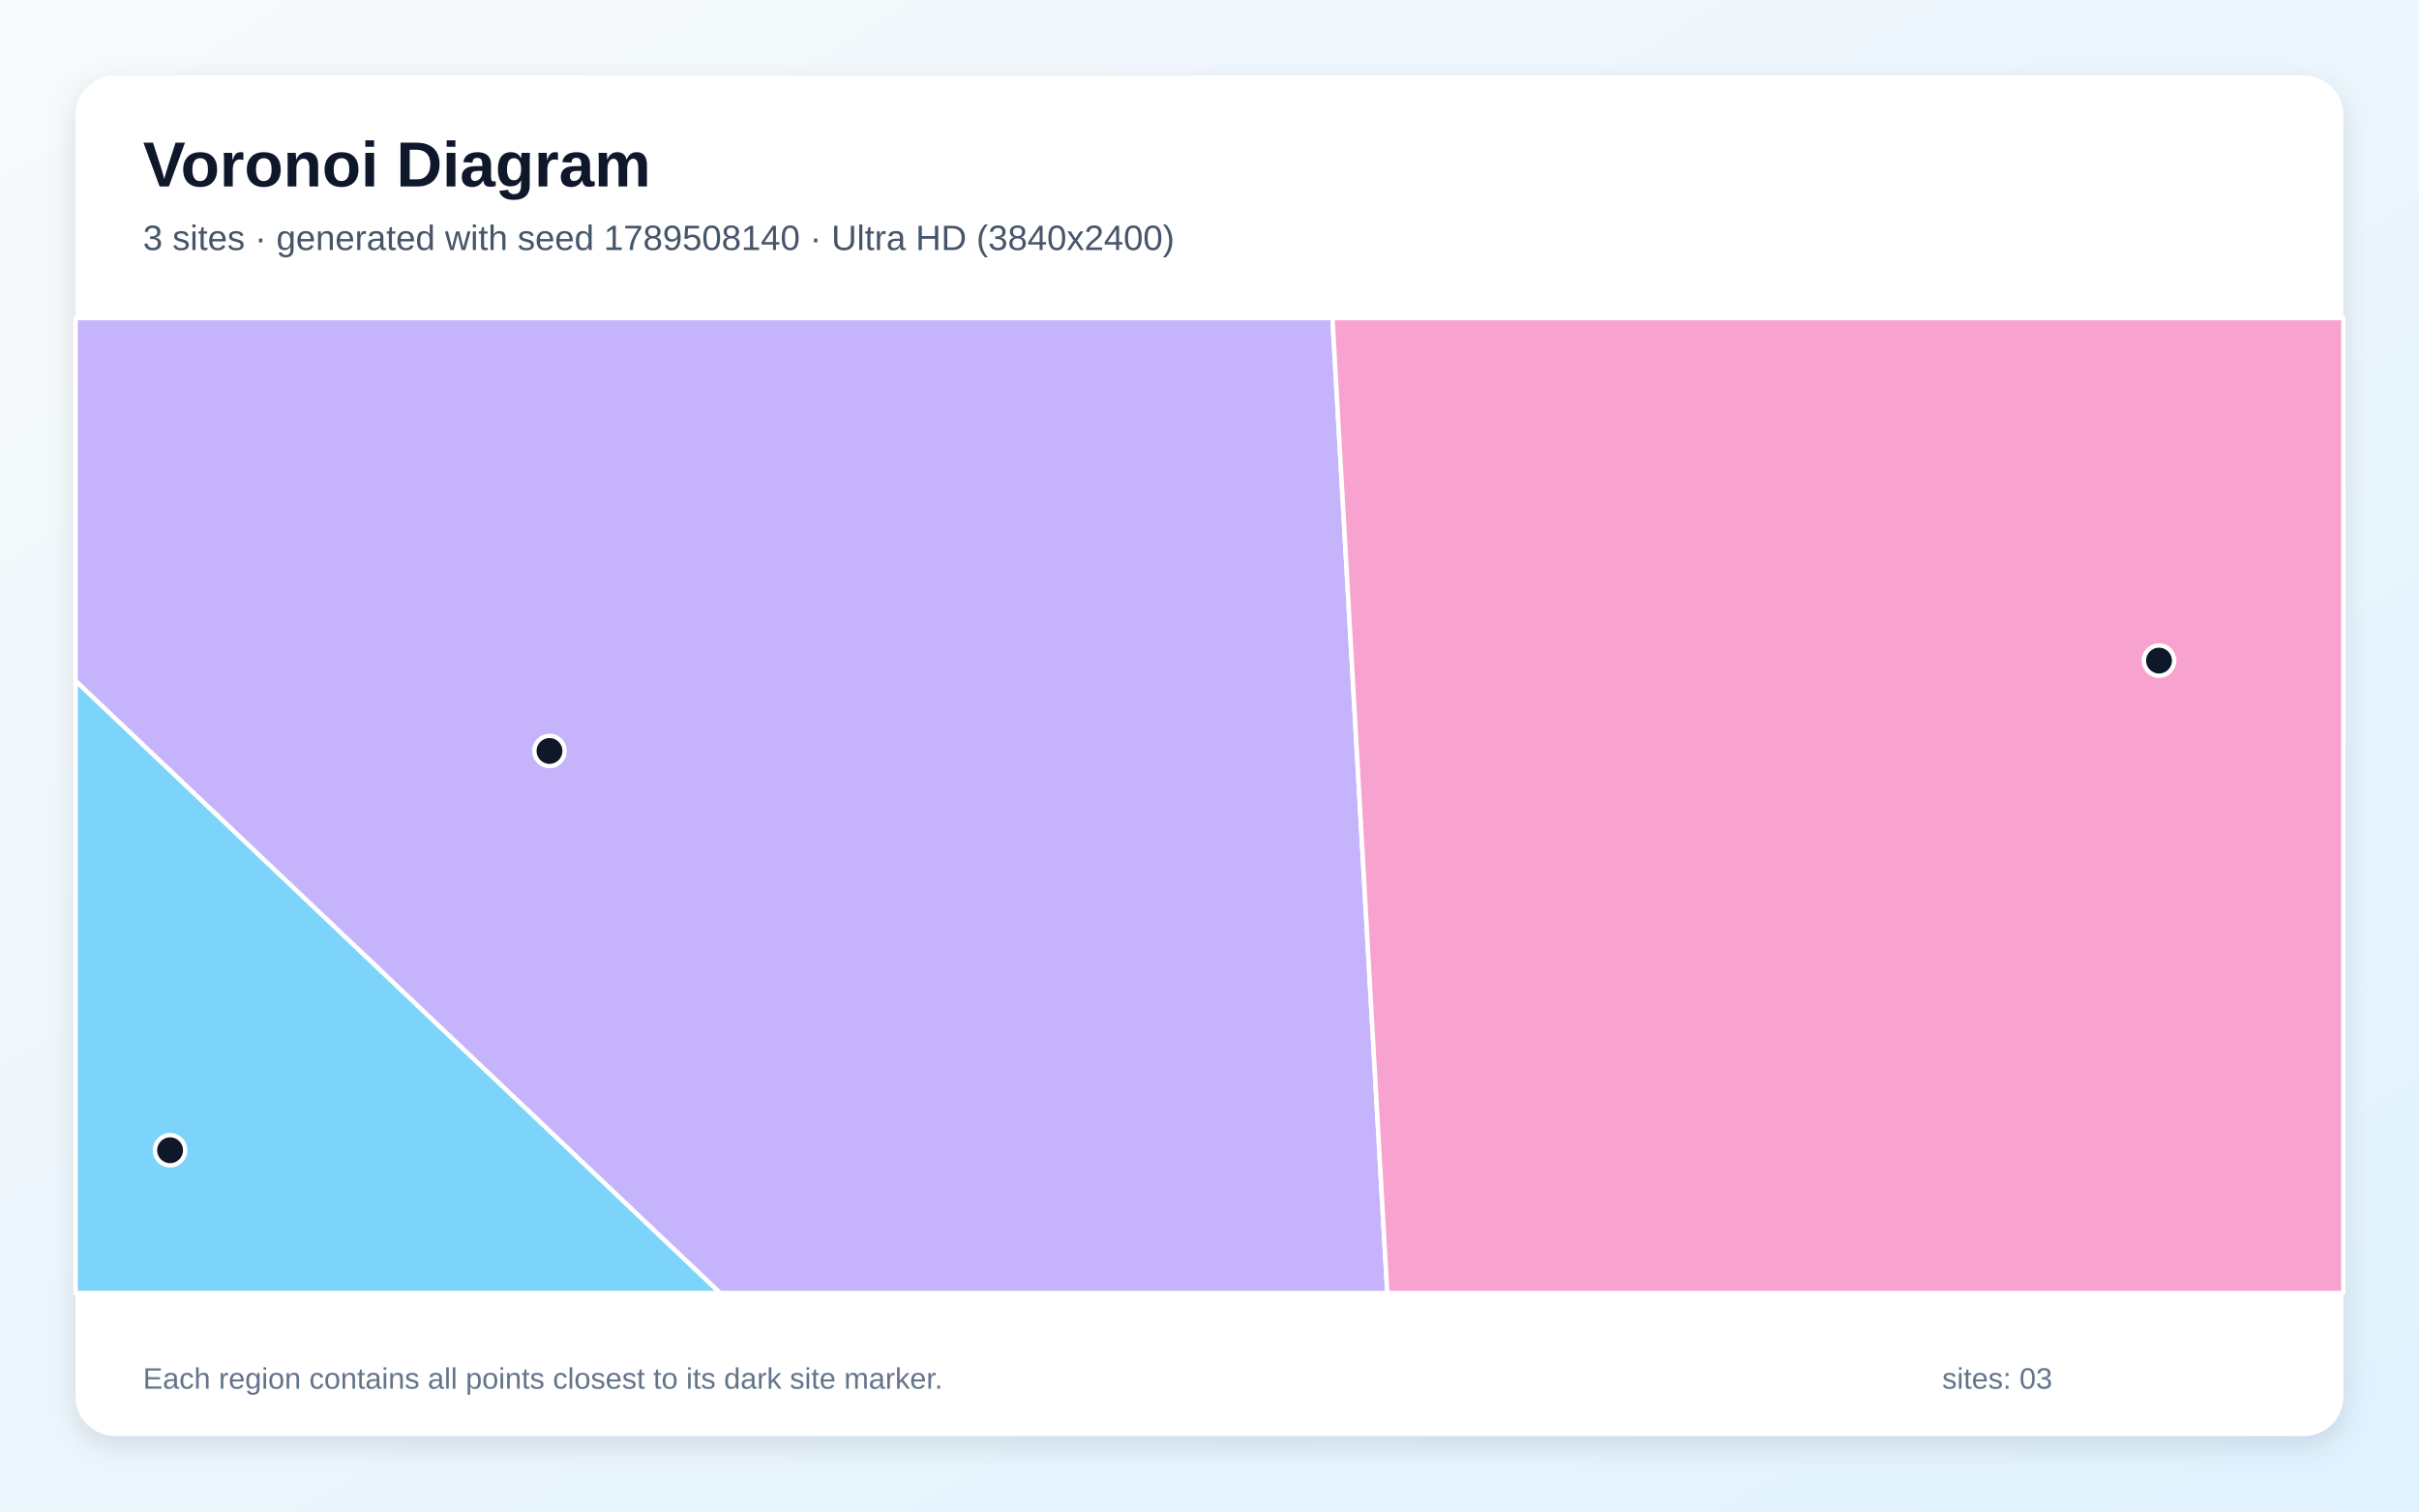
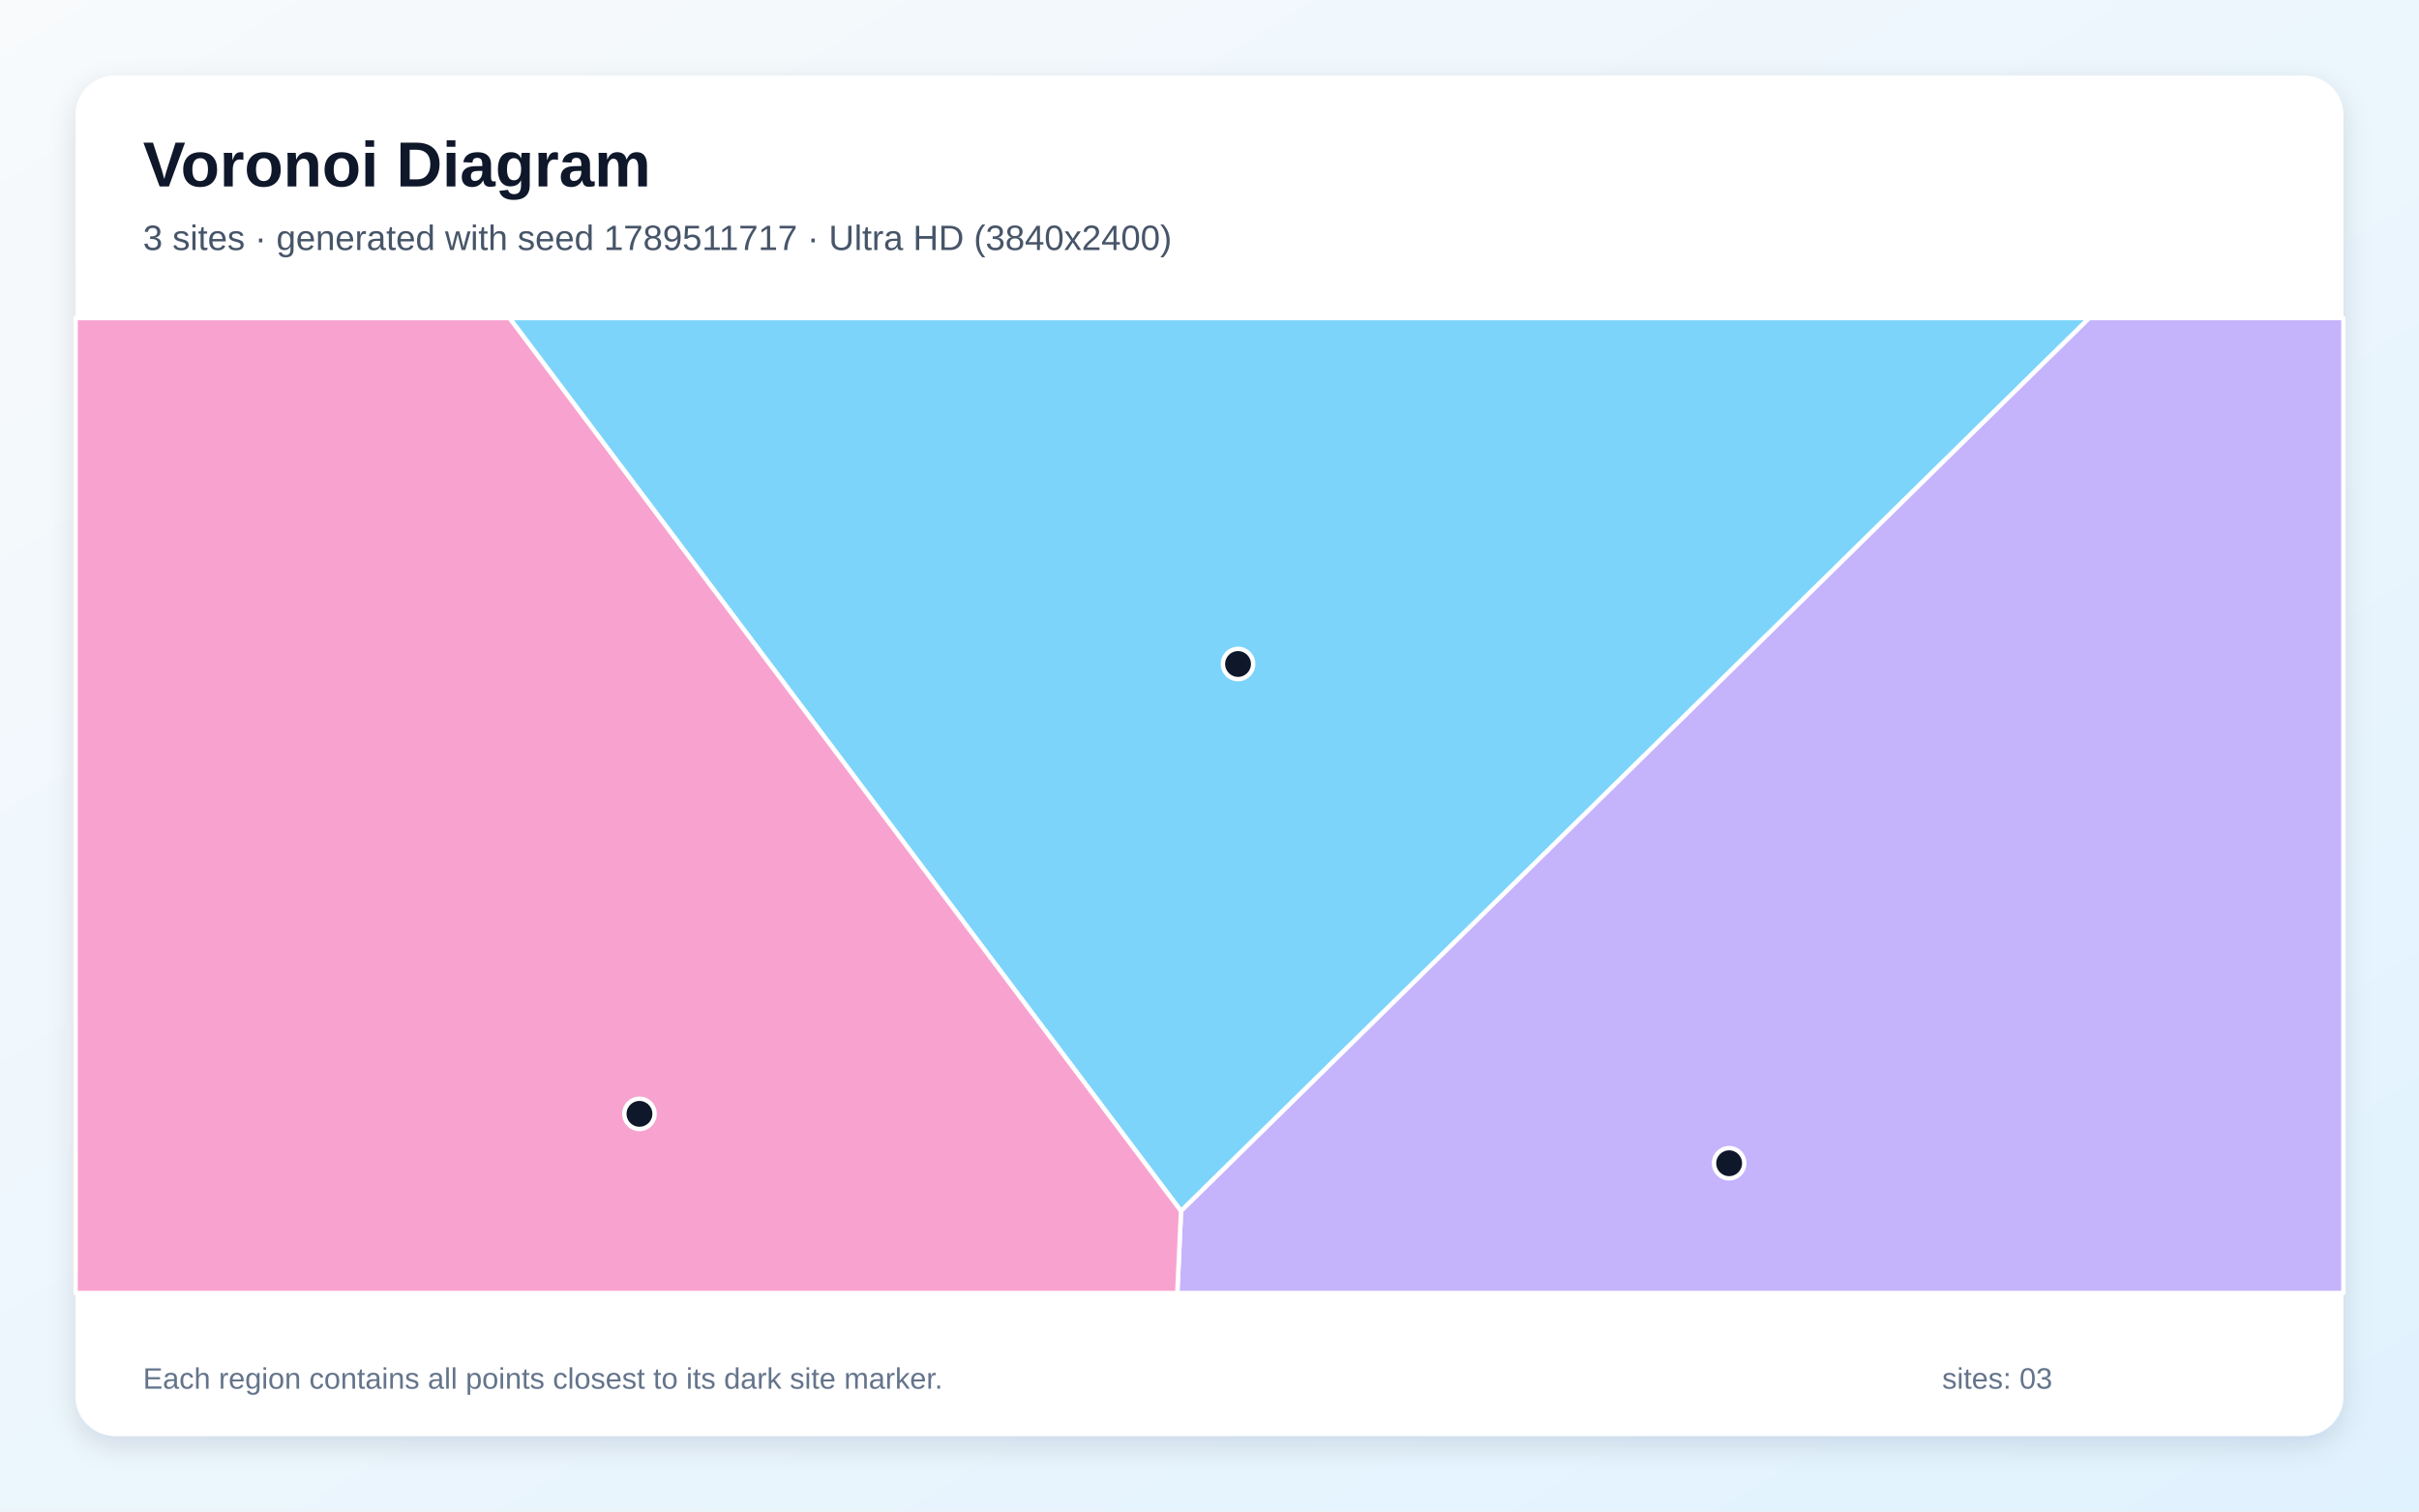
<svg xmlns="http://www.w3.org/2000/svg" width="3840" height="2400" viewBox="0 0 3840 2400" role="img" aria-labelledby="title description">
  <defs>
    <linearGradient id="background" x1="0" y1="0" x2="1" y2="1">
      <stop stop-color="#F8FAFC" />
      <stop offset="1" stop-color="#E0F2FE" />
    </linearGradient>
    <filter id="shadow" x="-5%" y="-5%" width="110%" height="110%">
      <feDropShadow dx="0" dy="15" stdDeviation="22" flood-color="#0F172A" flood-opacity=".12" />
    </filter>
  </defs>
  <rect width="3840" height="2400" fill="url(#background)" />
  <rect x="120" y="120" width="3600" height="2160" rx="63" fill="#FFFFFF" filter="url(#shadow)" />
  <g font-family="Arial, sans-serif">
    <text x="227" y="296" font-size="101" font-weight="700" fill="#0F172A">Voronoi Diagram</text>
-     <text x="227" y="397" font-size="56" fill="#475569">3 sites · generated with seed 1789508140 · Ultra HD (3840x2400)</text>
+     <text x="227" y="397" font-size="56" fill="#475569">3 sites · generated with seed 1789511717 · Ultra HD (3840x2400)</text>
  </g>
  <g stroke="#FFFFFF" stroke-width="7" stroke-linejoin="round">
-     <polygon points="120.0,1080.8 1143.3,2053.0 120.0,2053.0" fill="#38BDF8" fill-opacity="0.65" />
-     <polygon points="120.0,1080.8 120.0,505.0 2115.2,505.0 2202.2,2053.0 1143.3,2053.0" fill="#A78BFA" fill-opacity="0.65" />
-     <polygon points="2115.2,505.0 3720.0,505.0 3720.0,2053.0 2202.2,2053.0" fill="#F472B6" fill-opacity="0.65" />
+     <polygon points="808.8,505.0 3316.6,505.0 1874.8,1923.0" fill="#38BDF8" fill-opacity="0.65" />
+     <polygon points="1874.8,1923.0 3316.6,505.0 3720.0,505.0 3720.0,2053.0 1868.9,2053.0" fill="#A78BFA" fill-opacity="0.65" />
+     <polygon points="120.0,505.0 808.8,505.0 1874.8,1923.0 1868.9,2053.0 120.0,2053.0" fill="#F472B6" fill-opacity="0.65" />
  </g>
  <g>
-     <circle cx="270.0" cy="1826.4" r="24" fill="#0F172A" stroke="#FFFFFF" stroke-width="7" />
-     <circle cx="872.3" cy="1192.4" r="24" fill="#0F172A" stroke="#FFFFFF" stroke-width="7" />
-     <circle cx="3427.3" cy="1048.9" r="24" fill="#0F172A" stroke="#FFFFFF" stroke-width="7" />
+     <circle cx="1965.3" cy="1054.3" r="24" fill="#0F172A" stroke="#FFFFFF" stroke-width="7" />
+     <circle cx="2744.9" cy="1847.0" r="24" fill="#0F172A" stroke="#FFFFFF" stroke-width="7" />
+     <circle cx="1015.1" cy="1768.6" r="24" fill="#0F172A" stroke="#FFFFFF" stroke-width="7" />
  </g>
  <g font-family="Arial, sans-serif" font-size="47" fill="#64748B">
    <text x="227" y="2205">Each region contains all points closest to its dark site marker.</text>
    <text x="3083" y="2205">sites: 03</text>
  </g>
</svg>
